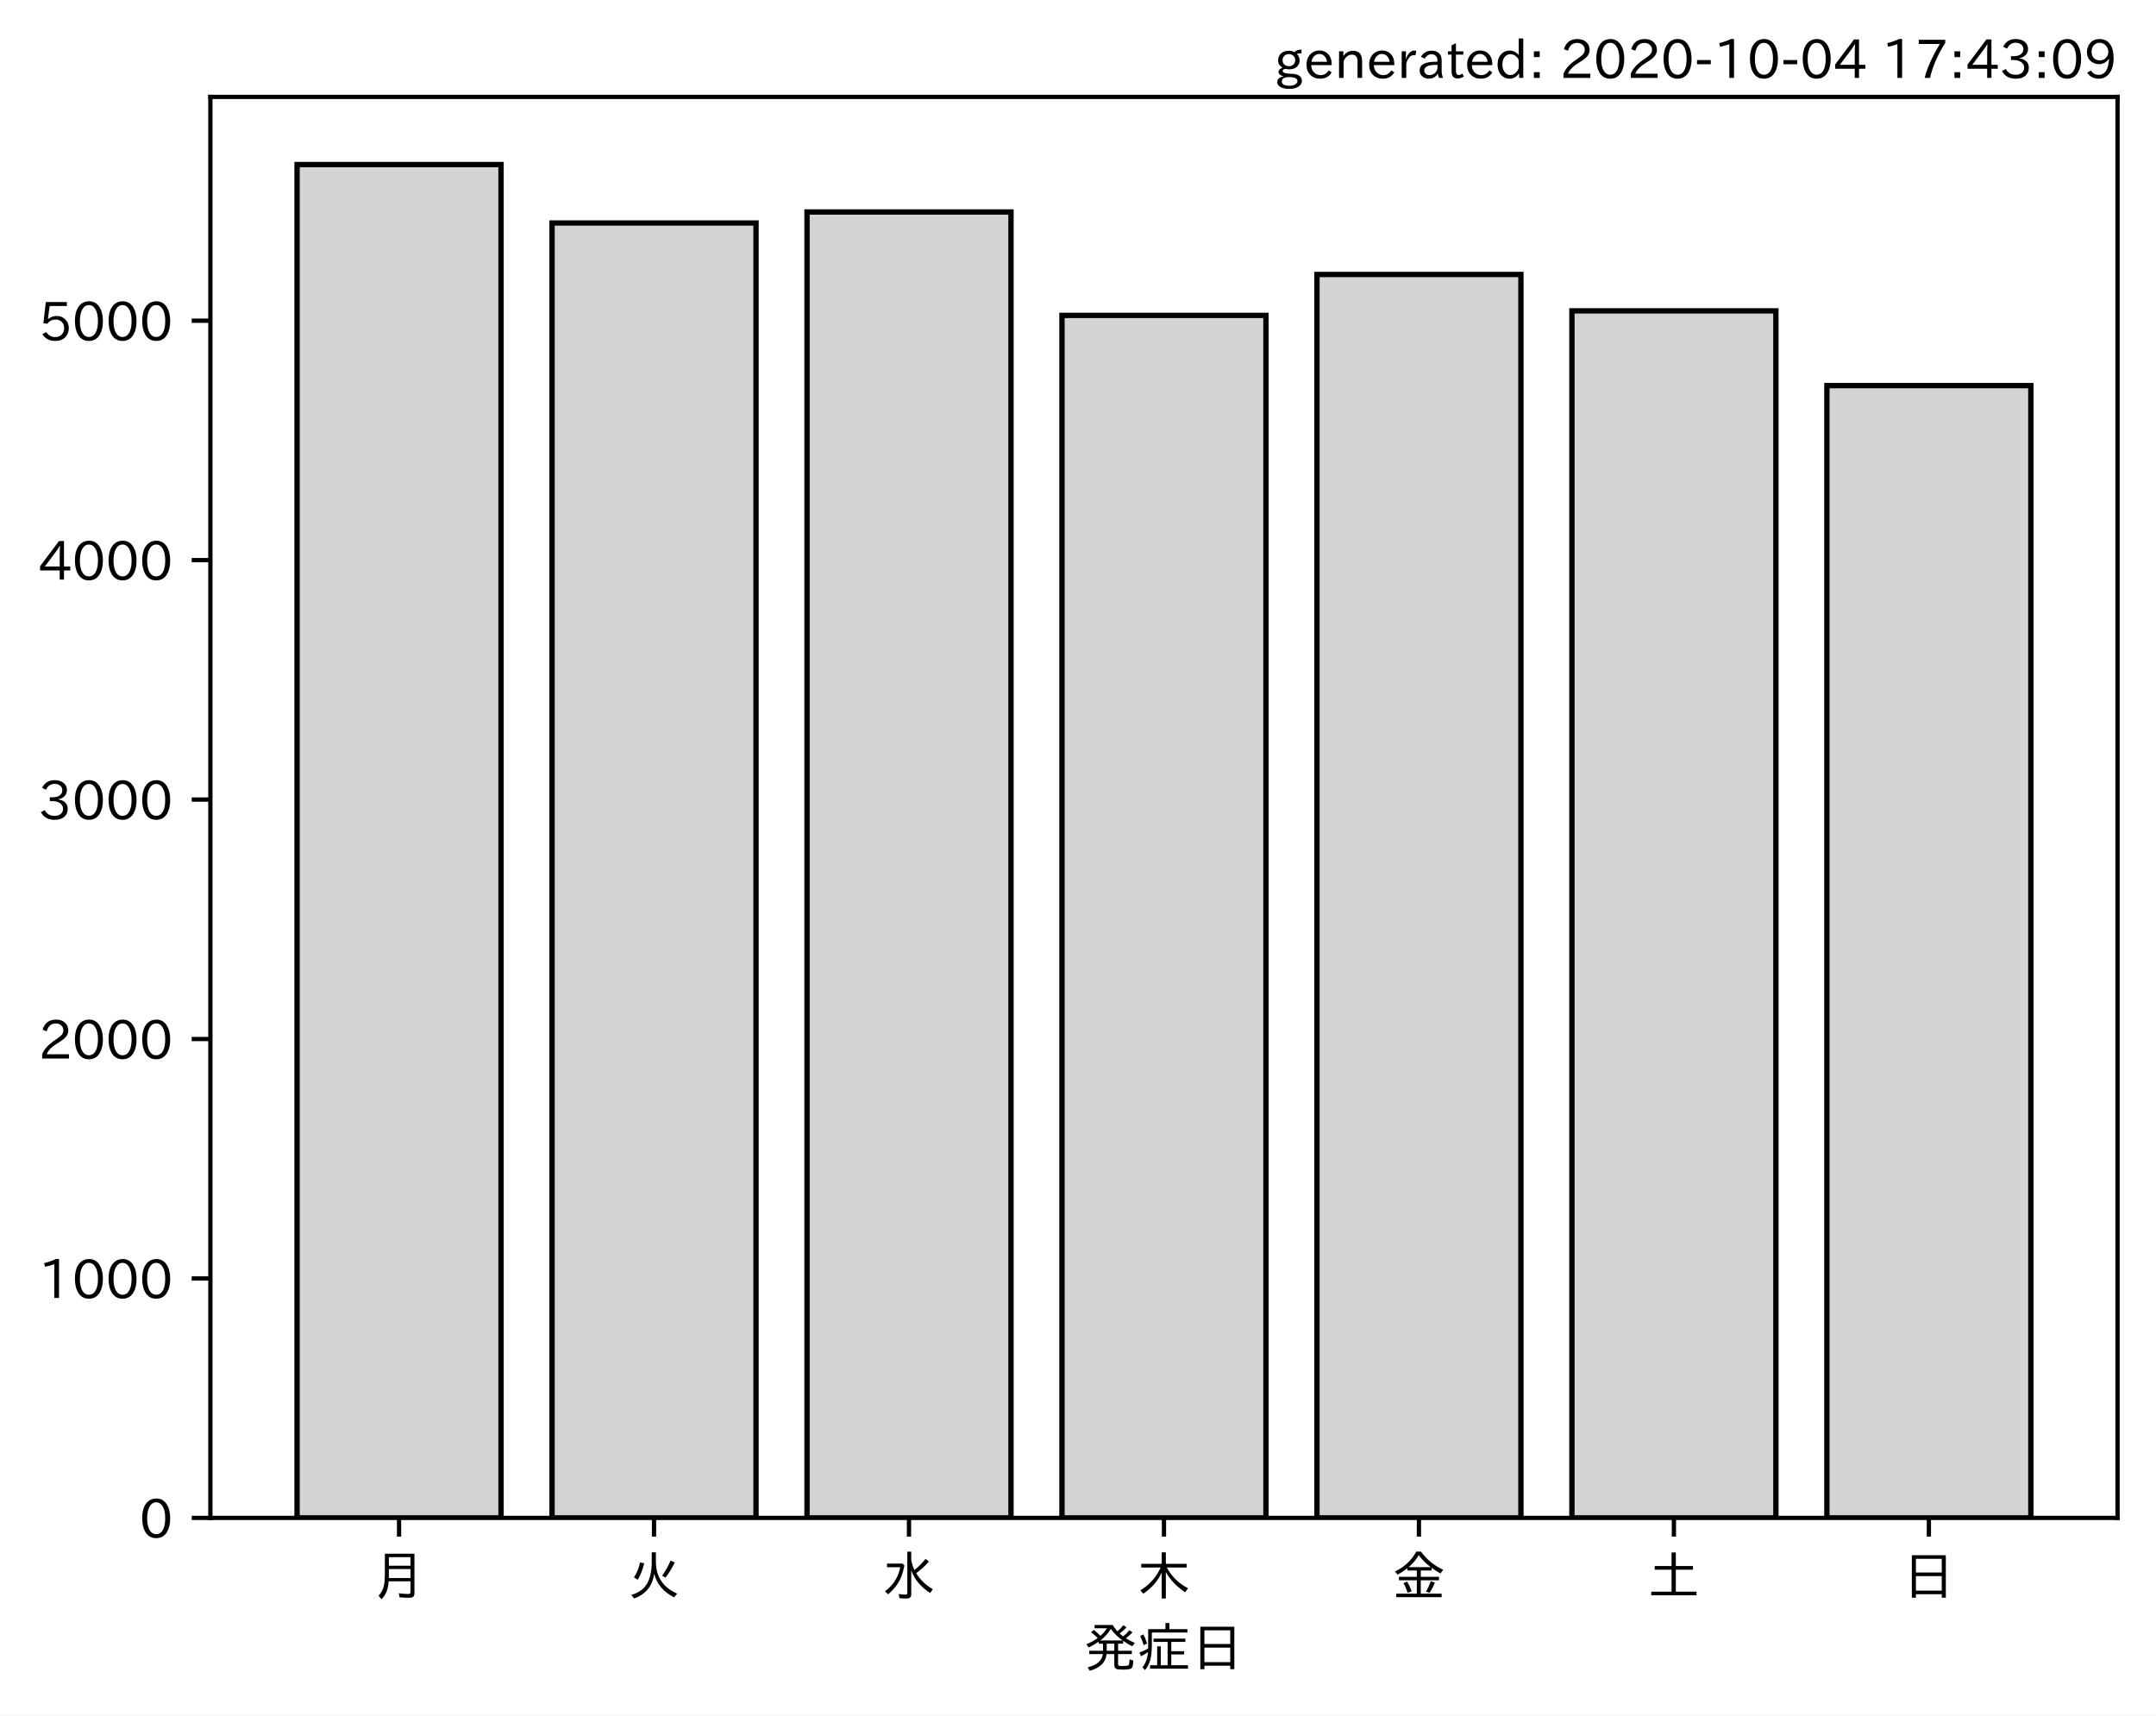
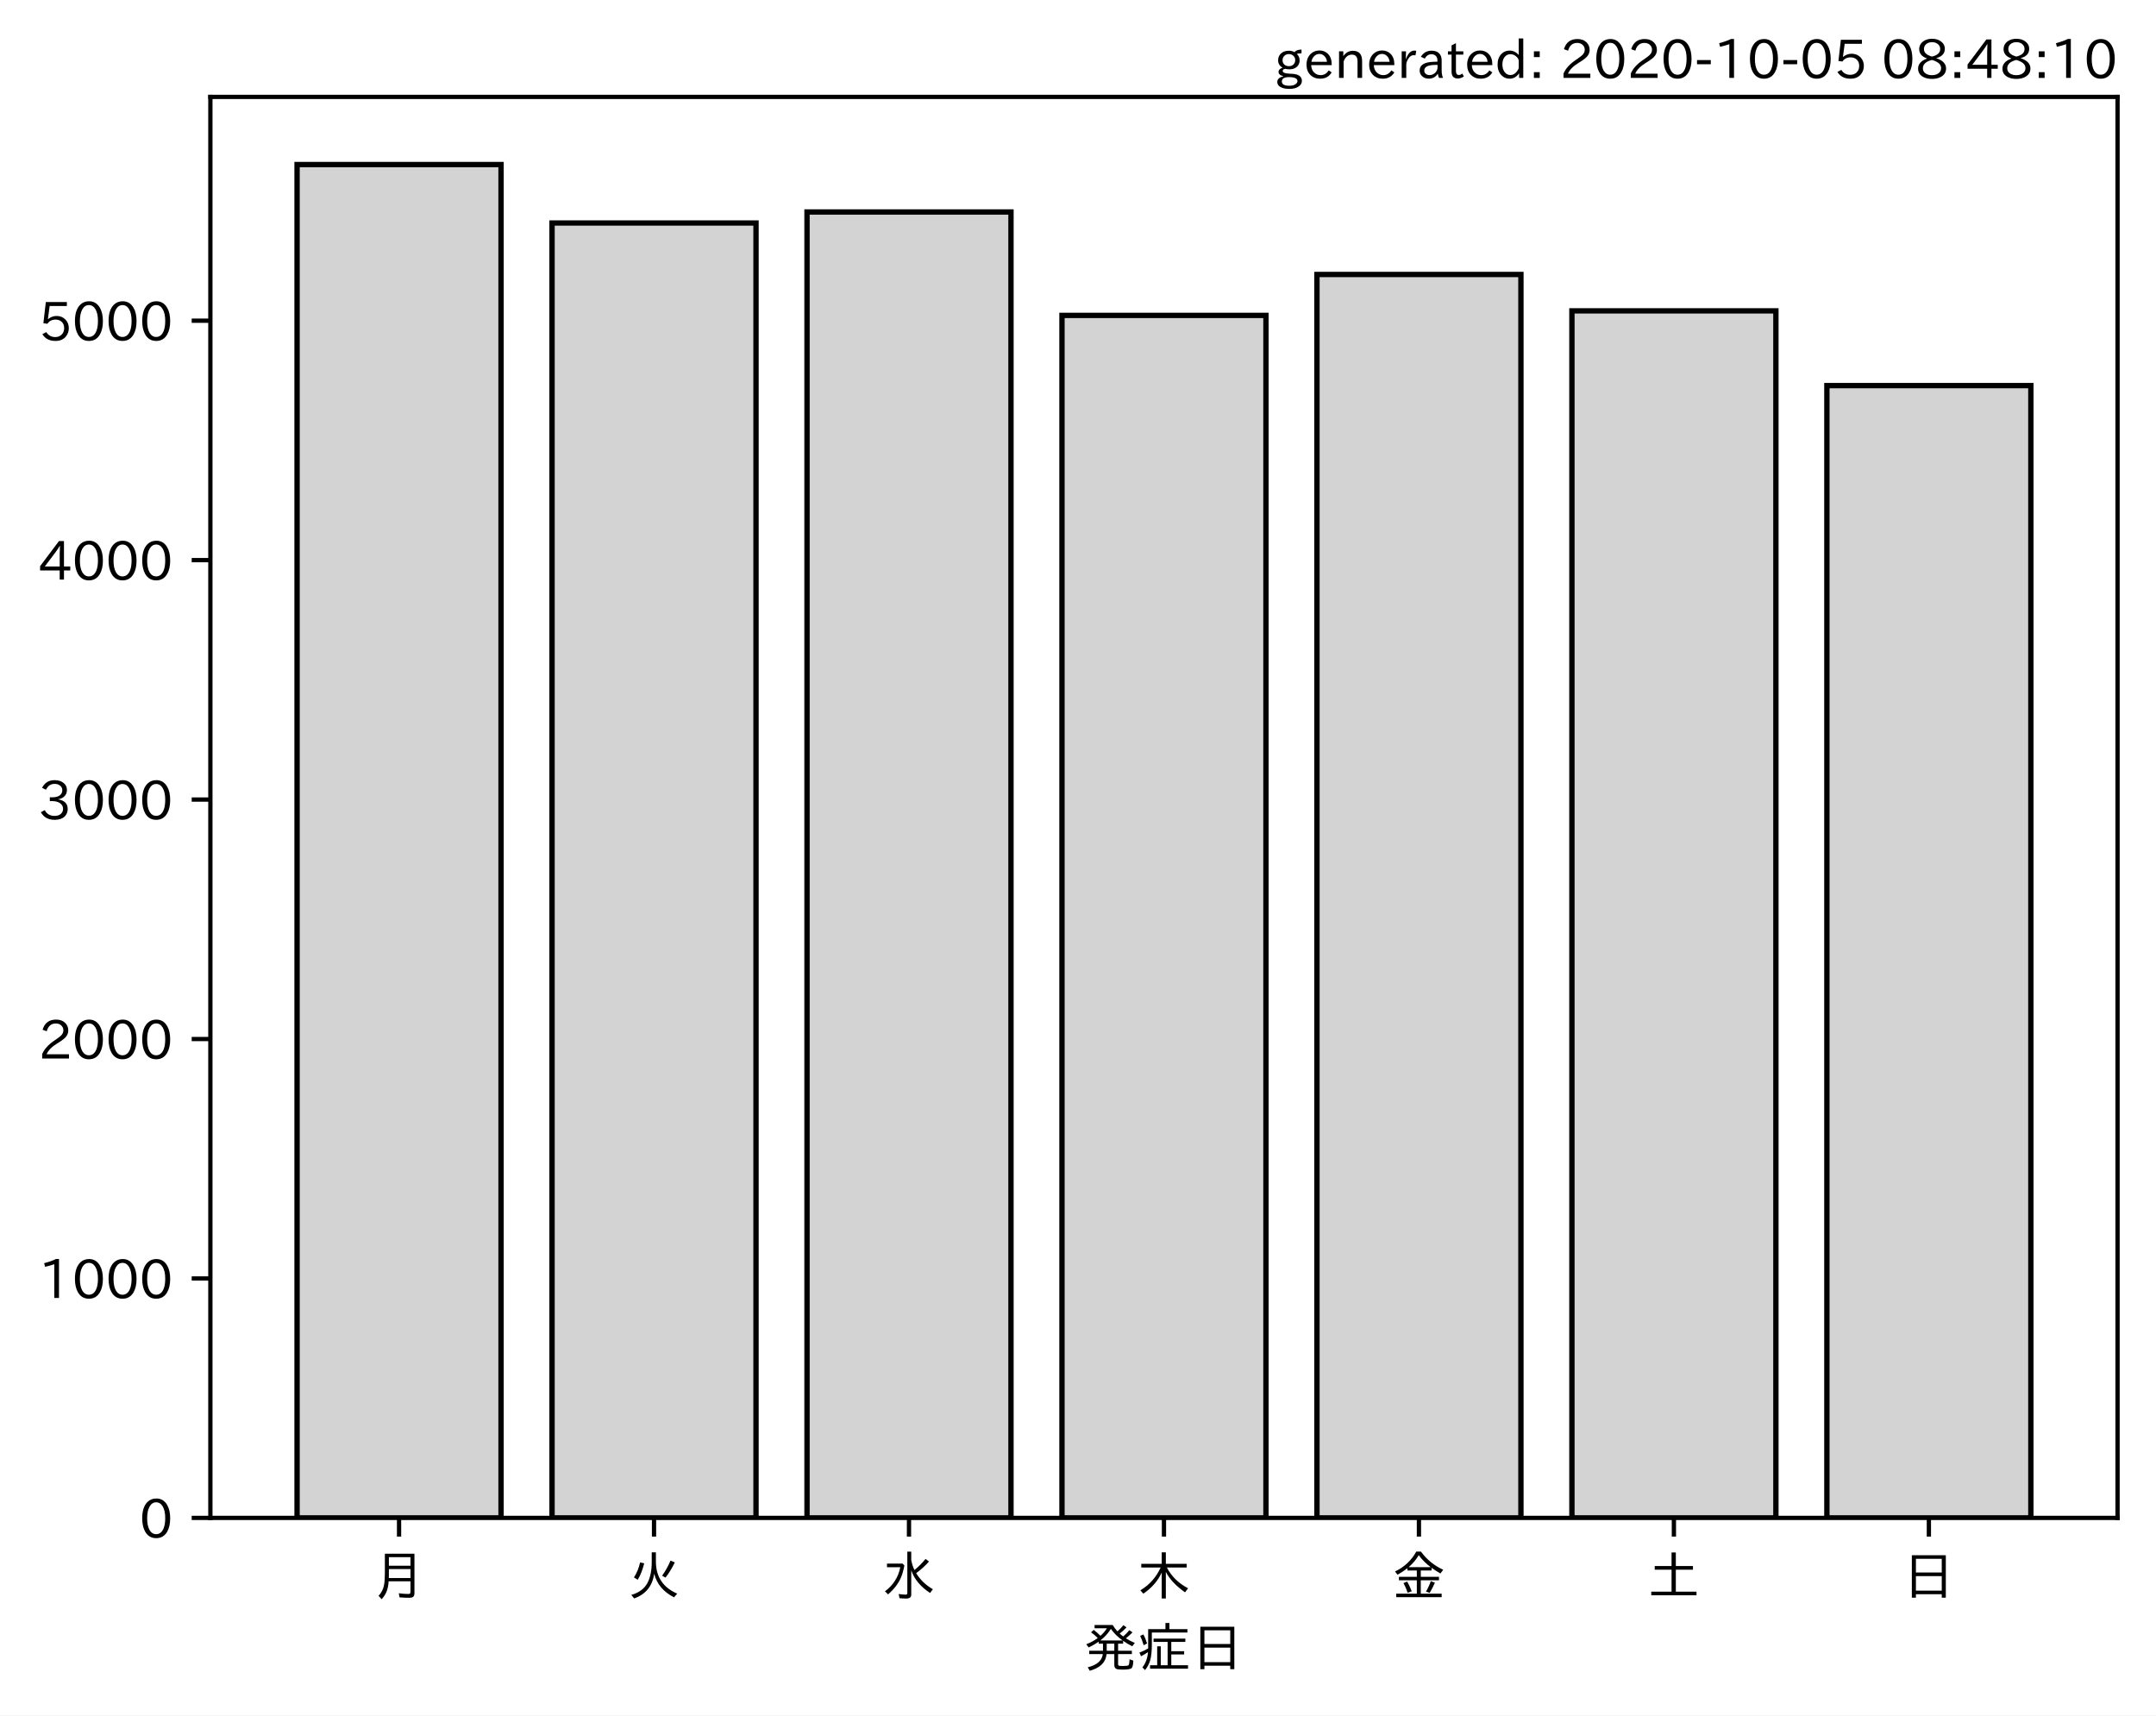
<svg xmlns="http://www.w3.org/2000/svg" xmlns:xlink="http://www.w3.org/1999/xlink" height="321.24pt" version="1.1" viewBox="0 0 403.714 321.24" width="403.714pt">
  <defs>
    <style type="text/css">*{stroke-linecap:butt;stroke-linejoin:round;}</style>
  </defs>
  <g id="figure_1">
    <g id="patch_1">
      <path d="M 0 321.24  L 403.714 321.24  L 403.714 0  L 0 0  z " style="fill:#ffffff;" />
    </g>
    <g id="axes_1">
      <g id="patch_2">
        <path d="M 39.394 284.259  L 396.514 284.259  L 396.514 18.147  L 39.394 18.147  z " style="fill:#ffffff;" />
      </g>
      <g id="patch_3">
-         <path clip-path="url(#p95e24b2032)" d="M 55.626 284.259  L 93.821 284.259  L 93.821 30.819  L 55.626 30.819  z " style="fill:#d3d3d3;stroke:#000000;stroke-linejoin:miter;" />
+         <path clip-path="url(#pc835e6b4a3)" d="M 55.626 284.259  L 93.821 284.259  L 93.821 30.819  L 55.626 30.819  z " style="fill:#d3d3d3;stroke:#000000;stroke-linejoin:miter;" />
      </g>
      <g id="patch_4">
-         <path clip-path="url(#p95e24b2032)" d="M 103.37 284.259  L 141.564 284.259  L 141.564 41.76  L 103.37 41.76  z " style="fill:#d3d3d3;stroke:#000000;stroke-linejoin:miter;" />
+         <path clip-path="url(#pc835e6b4a3)" d="M 103.37 284.259  L 141.564 284.259  L 141.564 41.76  L 103.37 41.76  z " style="fill:#d3d3d3;stroke:#000000;stroke-linejoin:miter;" />
      </g>
      <g id="patch_5">
-         <path clip-path="url(#p95e24b2032)" d="M 151.113 284.259  L 189.308 284.259  L 189.308 39.697  L 151.113 39.697  z " style="fill:#d3d3d3;stroke:#000000;stroke-linejoin:miter;" />
+         <path clip-path="url(#pc835e6b4a3)" d="M 151.113 284.259  L 189.308 284.259  L 189.308 39.697  L 151.113 39.697  z " style="fill:#d3d3d3;stroke:#000000;stroke-linejoin:miter;" />
      </g>
      <g id="patch_6">
-         <path clip-path="url(#p95e24b2032)" d="M 198.856 284.259  L 237.051 284.259  L 237.051 59.068  L 198.856 59.068  z " style="fill:#d3d3d3;stroke:#000000;stroke-linejoin:miter;" />
+         <path clip-path="url(#pc835e6b4a3)" d="M 198.856 284.259  L 237.051 284.259  L 237.051 59.068  L 198.856 59.068  z " style="fill:#d3d3d3;stroke:#000000;stroke-linejoin:miter;" />
      </g>
      <g id="patch_7">
-         <path clip-path="url(#p95e24b2032)" d="M 246.6 284.259  L 284.794 284.259  L 284.794 51.401  L 246.6 51.401  z " style="fill:#d3d3d3;stroke:#000000;stroke-linejoin:miter;" />
+         <path clip-path="url(#pc835e6b4a3)" d="M 246.6 284.259  L 284.794 284.259  L 284.794 51.401  L 246.6 51.401  z " style="fill:#d3d3d3;stroke:#000000;stroke-linejoin:miter;" />
      </g>
      <g id="patch_8">
-         <path clip-path="url(#p95e24b2032)" d="M 294.343 284.259  L 332.538 284.259  L 332.538 58.216  L 294.343 58.216  z " style="fill:#d3d3d3;stroke:#000000;stroke-linejoin:miter;" />
+         <path clip-path="url(#pc835e6b4a3)" d="M 294.343 284.259  L 332.538 284.259  L 332.538 58.216  L 294.343 58.216  z " style="fill:#d3d3d3;stroke:#000000;stroke-linejoin:miter;" />
      </g>
      <g id="patch_9">
-         <path clip-path="url(#p95e24b2032)" d="M 342.086 284.259  L 380.281 284.259  L 380.281 72.207  L 342.086 72.207  z " style="fill:#d3d3d3;stroke:#000000;stroke-linejoin:miter;" />
+         <path clip-path="url(#pc835e6b4a3)" d="M 342.086 284.259  L 380.281 284.259  L 380.281 72.207  L 342.086 72.207  z " style="fill:#d3d3d3;stroke:#000000;stroke-linejoin:miter;" />
      </g>
      <g id="matplotlib.axis_1">
        <g id="xtick_1">
          <g id="line2d_1">
            <defs>
-               <path d="M 0 0  L 0 3.5  " id="m939e42ef52" style="stroke:#000000;stroke-width:0.8;" />
+               <path d="M 0 0  L 0 3.5  " id="m9505eaa38a" style="stroke:#000000;stroke-width:0.8;" />
            </defs>
            <g>
-               <use style="stroke:#000000;stroke-width:0.8;" x="74.724" xlink:href="#m939e42ef52" y="284.259" />
+               <use style="stroke:#000000;stroke-width:0.8;" x="74.724" xlink:href="#m9505eaa38a" y="284.259" />
            </g>
          </g>
          <g id="text_1">
            <g transform="translate(69.7238 298.7493)scale(0.1 -0.1)">
              <defs>
                <path d="M 78.812 77.875  L 78.812 4  Q 78.812 -1.219 76.078 -3.172  Q 73.969 -4.688 68.797 -4.688  Q 60.844 -4.688 50.828 -3.859  L 49.516 3.812  Q 58.594 2.484 67.094 2.484  Q 70.359 2.484 71.047 4.109  Q 71.391 4.891 71.391 6.844  L 71.391 26.125  L 30.516 26.125  Q 29.781 14.938 26.812 7.422  Q 24.031 0.094 17.438 -7.375  L 11.625 -0.984  Q 19.672 7.422 21.922 19.438  Q 23.438 27.688 23.438 41.406  L 23.438 77.875  z M 30.953 71.391  L 30.953 55.328  L 71.391 55.328  L 71.391 71.391  z M 30.953 49.125  L 30.953 39.938  Q 30.953 35.75 30.859 33.547  L 30.859 32.328  L 71.391 32.328  L 71.391 49.125  z " id="IPAexGothic-26376" />
              </defs>
              <use xlink:href="#IPAexGothic-26376" />
            </g>
          </g>
        </g>
        <g id="xtick_2">
          <g id="line2d_2">
            <g>
-               <use style="stroke:#000000;stroke-width:0.8;" x="122.467" xlink:href="#m939e42ef52" y="284.259" />
+               <use style="stroke:#000000;stroke-width:0.8;" x="122.467" xlink:href="#m9505eaa38a" y="284.259" />
            </g>
          </g>
          <g id="text_2">
            <g transform="translate(117.4671 298.7493)scale(0.1 -0.1)">
              <defs>
                <path d="M 53.516 80.422  L 53.516 63.188  Q 53.516 20.359 93.406 3.078  L 87.5 -3.812  Q 57.672 11.328 50.297 40.375  Q 45.359 5.672 12.797 -5.906  L 7.422 0.688  Q 28.859 6.844 37.406 22.609  Q 45.703 37.844 45.703 62.016  L 45.703 80.422  z M 12.406 33.5  Q 20.703 46.141 23.828 61.531  L 31.641 59.906  Q 27 41.312 19.438 29  z M 65.141 36.625  Q 74.656 50.047 80.906 64.984  L 88.922 61.531  Q 81.109 45.406 71.531 33.109  z " id="IPAexGothic-28779" />
              </defs>
              <use xlink:href="#IPAexGothic-28779" />
            </g>
          </g>
        </g>
        <g id="xtick_3">
          <g id="line2d_3">
            <g>
-               <use style="stroke:#000000;stroke-width:0.8;" x="170.21" xlink:href="#m939e42ef52" y="284.259" />
+               <use style="stroke:#000000;stroke-width:0.8;" x="170.21" xlink:href="#m9505eaa38a" y="284.259" />
            </g>
          </g>
          <g id="text_3">
            <g transform="translate(165.2104 298.7493)scale(0.1 -0.1)">
              <defs>
                <path d="M 54.203 65.922  Q 56.156 55.562 60.203 47.312  Q 71.578 56.453 81 68.109  L 87.406 63.188  Q 77.25 51.516 63.375 41.406  Q 75 22.609 94.672 11.375  L 89.5 4.297  Q 62.75 21.781 54.203 46.781  L 54.203 0.984  Q 54.203 -6.109 44.875 -6.109  Q 38.812 -6.109 32.172 -5.422  L 30.766 2.391  Q 38.422 1.219 44 1.219  Q 46.875 1.219 46.875 4.109  L 46.875 81.688  L 54.203 81.688  z M 8.797 59.281  L 38.094 59.281  L 41.359 55.766  Q 38.672 41.219 34.078 31.297  Q 26.656 15.375 10.891 1.703  L 4.984 7.422  Q 28.266 24.656 33.688 52.594  L 8.797 52.594  z " id="IPAexGothic-27700" />
              </defs>
              <use xlink:href="#IPAexGothic-27700" />
            </g>
          </g>
        </g>
        <g id="xtick_4">
          <g id="line2d_4">
            <g>
-               <use style="stroke:#000000;stroke-width:0.8;" x="217.954" xlink:href="#m939e42ef52" y="284.259" />
+               <use style="stroke:#000000;stroke-width:0.8;" x="217.954" xlink:href="#m9505eaa38a" y="284.259" />
            </g>
          </g>
          <g id="text_4">
            <g transform="translate(212.9538 298.7493)scale(0.1 -0.1)">
              <defs>
                <path d="M 55.422 52  Q 68.5 27 95.125 13.094  L 89.5 5.516  Q 64.594 22.797 53.516 43.703  L 53.516 -6  L 45.797 -6  L 45.797 42.672  Q 35.5 19.578 11.422 2.984  L 5.812 9.281  Q 31.453 24.75 43.797 52  L 7.516 52  L 7.516 58.891  L 45.797 58.891  L 45.797 80.469  L 53.516 80.469  L 53.516 58.891  L 92.531 58.891  L 92.531 52  z " id="IPAexGothic-26408" />
              </defs>
              <use xlink:href="#IPAexGothic-26408" />
            </g>
          </g>
        </g>
        <g id="xtick_5">
          <g id="line2d_5">
            <g>
-               <use style="stroke:#000000;stroke-width:0.8;" x="265.697" xlink:href="#m939e42ef52" y="284.259" />
+               <use style="stroke:#000000;stroke-width:0.8;" x="265.697" xlink:href="#m9505eaa38a" y="284.259" />
            </g>
          </g>
          <g id="text_5">
            <g transform="translate(260.6971 298.7493)scale(0.1 -0.1)">
              <defs>
                <path d="M 53.469 46.391  L 53.469 34.516  L 87.547 34.516  L 87.547 28.125  L 53.469 28.125  L 53.469 2.984  L 92.531 2.984  L 92.531 -3.516  L 7.516 -3.516  L 7.516 2.984  L 46.047 2.984  L 46.047 28.125  L 12.547 28.125  L 12.547 34.516  L 46.047 34.516  L 46.047 46.391  L 28.422 46.391  L 28.422 50.688  Q 19.734 43.891 9.906 38.531  L 5.219 44.578  Q 31.344 56.984 45.016 81.781  L 53.766 81.781  Q 70.359 59.234 95.453 47.797  L 90.234 40.828  Q 81.547 45.844 73.641 51.469  L 73.641 46.391  z M 72.016 52.688  Q 59.078 62.406 49.562 75.094  Q 42.828 63.141 30.812 52.688  z M 28.719 4.688  Q 26.078 13.719 21 22.797  L 27.875 25.688  Q 31.938 19.188 36.531 7.516  z M 63.188 6.891  Q 68.797 16.406 72.219 26.516  L 79.891 23.578  Q 75.922 14.156 70.125 4.5  z " id="IPAexGothic-37329" />
              </defs>
              <use xlink:href="#IPAexGothic-37329" />
            </g>
          </g>
        </g>
        <g id="xtick_6">
          <g id="line2d_6">
            <g>
-               <use style="stroke:#000000;stroke-width:0.8;" x="313.44" xlink:href="#m939e42ef52" y="284.259" />
+               <use style="stroke:#000000;stroke-width:0.8;" x="313.44" xlink:href="#m9505eaa38a" y="284.259" />
            </g>
          </g>
          <g id="text_6">
            <g transform="translate(308.4404 298.7493)scale(0.1 -0.1)">
              <defs>
                <path d="M 45.609 54.781  L 45.609 80.172  L 53.609 80.172  L 53.609 54.781  L 85.688 54.781  L 85.688 47.906  L 53.609 47.906  L 53.609 6.781  L 92.328 6.781  L 92.328 0  L 7.625 0  L 7.625 6.781  L 45.609 6.781  L 45.609 47.906  L 14.109 47.906  L 14.109 54.781  z " id="IPAexGothic-22303" />
              </defs>
              <use xlink:href="#IPAexGothic-22303" />
            </g>
          </g>
        </g>
        <g id="xtick_7">
          <g id="line2d_7">
            <g>
-               <use style="stroke:#000000;stroke-width:0.8;" x="361.184" xlink:href="#m939e42ef52" y="284.259" />
+               <use style="stroke:#000000;stroke-width:0.8;" x="361.184" xlink:href="#m9505eaa38a" y="284.259" />
            </g>
          </g>
          <g id="text_7">
            <g transform="translate(356.1837 298.7493)scale(0.1 -0.1)">
              <defs>
                <path d="M 81.734 75  L 81.734 -4.5  L 74.125 -4.5  L 74.125 2  L 25.734 2  L 25.734 -4.5  L 18.109 -4.5  L 18.109 75  z M 25.734 68.312  L 25.734 42.672  L 74.125 42.672  L 74.125 68.312  z M 25.734 35.891  L 25.734 8.688  L 74.125 8.688  L 74.125 35.891  z " id="IPAexGothic-26085" />
              </defs>
              <use xlink:href="#IPAexGothic-26085" />
            </g>
          </g>
        </g>
        <g id="text_8">
          <g transform="translate(202.9538 312.1399)scale(0.1 -0.1)">
            <defs>
              <path d="M 73.734 56.844  Q 80.609 62.75 85.203 68.609  L 91.109 64.406  Q 84.469 57.812 78.719 53.328  Q 85.938 48.688 95.406 44.625  L 90.625 38.375  Q 81.734 42.781 73.531 48.641  L 73.531 43.312  L 64.109 43.312  L 64.109 29.984  L 89.891 29.984  L 89.891 23.781  L 64.109 23.781  L 64.109 5.609  Q 64.109 2.484 65.719 2.047  Q 67.391 1.469 73.094 1.469  Q 82.125 1.469 83.594 2.984  Q 85.062 4.438 85.5 11.969  Q 85.5 13.484 85.594 14.062  L 92.625 11.578  Q 92.188 0.391 89.703 -2.203  Q 87.062 -5.328 72.609 -5.328  Q 63.812 -5.328 60.938 -4  Q 57.031 -2.344 57.031 3.328  L 57.031 23.781  L 42.578 23.781  Q 40.188 0.531 11.078 -7.422  L 7.281 -0.984  Q 33.25 5.422 35.5 23.781  L 10.016 23.781  L 10.016 29.984  L 35.797 29.984  L 35.797 43.312  L 27.781 43.312  L 27.781 47.016  Q 19.734 41.359 9.078 36.188  L 4.5 42.188  Q 16.312 46.734 25.984 53.812  Q 19.828 60.156 13.484 64.594  L 18.609 69.141  Q 26.516 62.594 31.109 58.016  Q 38.031 64.062 43.172 72.125  L 20.062 72.125  L 20.062 78.219  L 54 78.219  Q 58.203 71.344 62.891 66.312  Q 69.094 71.625 74.031 77.938  L 79.828 73.734  Q 74.172 67.625 67.094 62.203  Q 70.406 59.078 73.734 56.844  z M 57.031 43.312  L 42.781 43.312  L 42.781 29.984  L 57.031 29.984  z M 30.906 49.312  L 72.516 49.312  Q 58.688 59.281 50.594 71  Q 43.219 58.891 30.906 49.312  z " id="IPAexGothic-30330" />
              <path d="M 63.719 2.875  L 95.016 2.875  L 95.016 -3.516  L 23.969 -3.516  L 23.969 2.875  L 37.312 2.875  L 37.312 38.281  L 44 38.281  L 44 2.875  L 56.844 2.875  L 56.844 46.578  L 30.516 46.578  L 30.516 52.781  L 90.047 52.781  L 90.047 46.578  L 63.719 46.578  L 63.719 29.203  L 87.797 29.203  L 87.797 23.094  L 63.719 23.094  z M 60.203 70.516  L 93.891 70.516  L 93.891 64.109  L 27.297 64.109  L 27.297 41.406  Q 27.297 23.141 24.219 12.203  Q 21.391 2.25 14.594 -6.203  L 9.625 -1.172  Q 18.75 10.359 20.125 27.484  Q 15.438 24.125 7.078 19.734  L 4 26.609  Q 12.312 29.594 20.406 34.328  L 20.406 37.891  L 20.406 70.516  L 52.781 70.516  L 52.781 81.984  L 60.203 81.984  z M 12.016 40.375  Q 8.891 50.781 5.422 57.906  L 11.375 60.594  Q 15.234 53.859 18.406 43.703  z " id="IPAexGothic-30151" />
            </defs>
            <use xlink:href="#IPAexGothic-30330" />
            <use x="100" xlink:href="#IPAexGothic-30151" />
            <use x="200" xlink:href="#IPAexGothic-26085" />
          </g>
        </g>
      </g>
      <g id="matplotlib.axis_2">
        <g id="ytick_1">
          <g id="line2d_8">
            <defs>
-               <path d="M 0 0  L -3.5 0  " id="m24af98b84e" style="stroke:#000000;stroke-width:0.8;" />
+               <path d="M 0 0  L -3.5 0  " id="m11d8c6f758" style="stroke:#000000;stroke-width:0.8;" />
            </defs>
            <g>
-               <use style="stroke:#000000;stroke-width:0.8;" x="39.394" xlink:href="#m24af98b84e" y="284.259" />
+               <use style="stroke:#000000;stroke-width:0.8;" x="39.394" xlink:href="#m11d8c6f758" y="284.259" />
            </g>
          </g>
          <g id="text_9">
            <g transform="translate(26.09531 288.0039)scale(0.1 -0.1)">
              <defs>
                <path d="M 31.844 73.828  Q 45.016 73.828 52.094 61.625  Q 57.719 51.953 57.719 36.625  Q 57.719 21.438 52.094 11.578  Q 45.125 -0.484 31.5 -0.484  Q 17.922 -0.484 10.938 11.578  Q 5.328 21.438 5.328 36.719  Q 5.328 58.016 15.625 67.719  Q 22.172 73.828 31.844 73.828  z M 31.5 66.656  Q 23.688 66.656 19.188 58.734  Q 14.594 50.734 14.594 36.625  Q 14.594 22.75 19.094 14.797  Q 23.641 6.984 31.5 6.984  Q 40.922 6.984 45.453 18.016  Q 48.438 25.344 48.438 37.109  Q 48.438 50.875 43.844 58.734  Q 39.203 66.656 31.5 66.656  z " id="IPAexGothic-48" />
              </defs>
              <use xlink:href="#IPAexGothic-48" />
            </g>
          </g>
        </g>
        <g id="ytick_2">
          <g id="line2d_9">
            <g>
-               <use style="stroke:#000000;stroke-width:0.8;" x="39.394" xlink:href="#m24af98b84e" y="239.418" />
+               <use style="stroke:#000000;stroke-width:0.8;" x="39.394" xlink:href="#m11d8c6f758" y="239.418" />
            </g>
          </g>
          <g id="text_10">
            <g transform="translate(7.2 243.1632)scale(0.1 -0.1)">
              <defs>
                <path d="M 38.484 0.984  L 29.688 0.984  L 29.688 64.109  Q 21.438 61.281 12.312 59.328  L 10.688 66.109  Q 23.734 69.391 32.906 73.922  L 38.484 73.922  z " id="IPAexGothic-49" />
              </defs>
              <use xlink:href="#IPAexGothic-49" />
              <use x="62.988" xlink:href="#IPAexGothic-48" />
              <use x="125.977" xlink:href="#IPAexGothic-48" />
              <use x="188.965" xlink:href="#IPAexGothic-48" />
            </g>
          </g>
        </g>
        <g id="ytick_3">
          <g id="line2d_10">
            <g>
-               <use style="stroke:#000000;stroke-width:0.8;" x="39.394" xlink:href="#m24af98b84e" y="194.577" />
+               <use style="stroke:#000000;stroke-width:0.8;" x="39.394" xlink:href="#m11d8c6f758" y="194.577" />
            </g>
          </g>
          <g id="text_11">
            <g transform="translate(7.2 198.3224)scale(0.1 -0.1)">
              <defs>
                <path d="M 57.172 0.984  L 6.984 0.984  L 6.984 9.281  Q 12.891 23.047 29.594 34.422  L 32.375 36.281  Q 40.922 42.141 43.609 45.406  Q 46.688 49.266 46.688 53.812  Q 46.688 58.938 43.062 62.547  Q 39.062 66.547 32.562 66.547  Q 19.531 66.547 15.484 52  L 7.766 54.781  Q 13.328 73.828 33.062 73.828  Q 43.844 73.828 50.25 67.438  Q 55.859 61.672 55.859 53.516  Q 55.859 47.469 52.25 42.531  Q 48.922 37.75 36.969 30.281  L 34.859 29  Q 19.625 19.578 15.281 8.891  L 57.172 8.891  z " id="IPAexGothic-50" />
              </defs>
              <use xlink:href="#IPAexGothic-50" />
              <use x="62.988" xlink:href="#IPAexGothic-48" />
              <use x="125.977" xlink:href="#IPAexGothic-48" />
              <use x="188.965" xlink:href="#IPAexGothic-48" />
            </g>
          </g>
        </g>
        <g id="ytick_4">
          <g id="line2d_11">
            <g>
-               <use style="stroke:#000000;stroke-width:0.8;" x="39.394" xlink:href="#m24af98b84e" y="149.736" />
+               <use style="stroke:#000000;stroke-width:0.8;" x="39.394" xlink:href="#m11d8c6f758" y="149.736" />
            </g>
          </g>
          <g id="text_12">
            <g transform="translate(7.2 153.4816)scale(0.1 -0.1)">
              <defs>
                <path d="M 37.203 37.797  Q 54.781 34.625 54.781 19.969  Q 54.781 11.188 48.875 5.562  Q 42.328 -0.484 30.375 -0.484  Q 12.453 -0.484 4.5 13.766  L 11.812 17.672  Q 17.328 6.891 30.281 6.891  Q 37.891 6.891 42.094 10.797  Q 46.094 14.5 46.094 20.172  Q 46.094 26.859 40.094 30.906  Q 34.625 34.578 25.688 34.578  L 21.297 34.578  L 21.297 41.703  L 25.875 41.703  Q 34.859 41.703 39.594 45.125  Q 44.672 48.734 44.672 54.828  Q 44.672 61.469 38.969 64.656  Q 35.297 66.844 30.172 66.844  Q 19.344 66.844 14.109 55.906  L 6.781 59.422  Q 14.016 73.828 30.281 73.828  Q 40.578 73.828 46.969 68.656  Q 53.375 63.578 53.375 55.219  Q 53.375 47.312 47.172 42.281  Q 43.172 39.062 37.203 38.188  z " id="IPAexGothic-51" />
              </defs>
              <use xlink:href="#IPAexGothic-51" />
              <use x="62.988" xlink:href="#IPAexGothic-48" />
              <use x="125.977" xlink:href="#IPAexGothic-48" />
              <use x="188.965" xlink:href="#IPAexGothic-48" />
            </g>
          </g>
        </g>
        <g id="ytick_5">
          <g id="line2d_12">
            <g>
-               <use style="stroke:#000000;stroke-width:0.8;" x="39.394" xlink:href="#m24af98b84e" y="104.896" />
+               <use style="stroke:#000000;stroke-width:0.8;" x="39.394" xlink:href="#m11d8c6f758" y="104.896" />
            </g>
          </g>
          <g id="text_13">
            <g transform="translate(7.2 108.6409)scale(0.1 -0.1)">
              <defs>
                <path d="M 59.578 18.109  L 47.797 18.109  L 47.797 0.984  L 39.797 0.984  L 39.797 18.109  L 3.078 18.109  L 3.078 26.125  L 38.375 73.094  L 47.797 73.094  L 47.797 25.531  L 59.578 25.531  z M 40.281 64.203  L 39.984 64.203  Q 35.594 57.125 31.297 51.312  L 11.859 25.531  L 39.797 25.531  L 39.797 49.125  Q 39.797 54.391 40.281 64.203  z " id="IPAexGothic-52" />
              </defs>
              <use xlink:href="#IPAexGothic-52" />
              <use x="62.988" xlink:href="#IPAexGothic-48" />
              <use x="125.977" xlink:href="#IPAexGothic-48" />
              <use x="188.965" xlink:href="#IPAexGothic-48" />
            </g>
          </g>
        </g>
        <g id="ytick_6">
          <g id="line2d_13">
            <g>
-               <use style="stroke:#000000;stroke-width:0.8;" x="39.394" xlink:href="#m24af98b84e" y="60.055" />
+               <use style="stroke:#000000;stroke-width:0.8;" x="39.394" xlink:href="#m11d8c6f758" y="60.055" />
            </g>
          </g>
          <g id="text_14">
            <g transform="translate(7.2 63.80012)scale(0.1 -0.1)">
              <defs>
                <path d="M 18.406 40.672  Q 25.531 46.297 33.938 46.297  Q 44 46.297 50.641 39.5  Q 56.844 33.016 56.844 23.391  Q 56.844 14.656 51.516 8.016  Q 44.828 -0.484 31.734 -0.484  Q 14.984 -0.484 7.328 12.25  L 14.656 16.062  Q 20.453 6.781 31.453 6.781  Q 38.531 6.781 43.266 11.188  Q 48.141 15.828 48.141 23.484  Q 48.141 30.719 43.844 35.016  Q 39.359 39.5 32.125 39.5  Q 21.969 39.5 16.75 31.688  L 9.234 32.672  L 13.812 72.406  L 53.219 72.406  L 53.219 64.891  L 20.953 64.891  L 17.719 40.672  z " id="IPAexGothic-53" />
              </defs>
              <use xlink:href="#IPAexGothic-53" />
              <use x="62.988" xlink:href="#IPAexGothic-48" />
              <use x="125.977" xlink:href="#IPAexGothic-48" />
              <use x="188.965" xlink:href="#IPAexGothic-48" />
            </g>
          </g>
        </g>
      </g>
      <g id="patch_10">
        <path d="M 39.394 284.259  L 39.394 18.147  " style="fill:none;stroke:#000000;stroke-linecap:square;stroke-linejoin:miter;stroke-width:0.8;" />
      </g>
      <g id="patch_11">
        <path d="M 396.514 284.259  L 396.514 18.147  " style="fill:none;stroke:#000000;stroke-linecap:square;stroke-linejoin:miter;stroke-width:0.8;" />
      </g>
      <g id="patch_12">
        <path d="M 39.394 284.259  L 396.514 284.259  " style="fill:none;stroke:#000000;stroke-linecap:square;stroke-linejoin:miter;stroke-width:0.8;" />
      </g>
      <g id="patch_13">
        <path d="M 39.394 18.147  L 396.514 18.147  " style="fill:none;stroke:#000000;stroke-linecap:square;stroke-linejoin:miter;stroke-width:0.8;" />
      </g>
    </g>
    <g id="text_15">
      <g transform="translate(238.6184 14.69063)scale(0.1 -0.1)">
        <defs>
          <path d="M 20.797 17.969  Q 15.719 17.531 15.719 14.062  Q 15.719 9.578 27.547 8.984  L 33.297 8.688  Q 51.609 7.766 51.609 -4.594  Q 51.609 -10.938 45.703 -14.984  Q 39.359 -19.578 28.031 -19.578  Q 17.781 -19.578 11.531 -16.062  Q 5.516 -12.641 5.516 -6.688  Q 5.516 1.312 16.797 3.859  L 16.797 4.203  Q 7.906 6.453 7.906 12.156  Q 7.906 17.438 15.531 20.266  Q 7.125 24.609 7.125 34.078  Q 7.125 41.406 12.016 46.297  Q 17.625 51.906 27.156 51.906  Q 33.203 51.906 37.844 49.266  Q 41.406 53.953 50.922 54.109  L 50.922 47.078  Q 44.344 46.922 42.234 45.906  Q 47.406 40.828 47.406 33.891  Q 47.406 27 42.719 22.266  Q 37.5 17.094 28.328 17.094  Q 24.422 17.094 20.797 17.969  z M 27.094 45.609  Q 22.016 45.609 18.703 42.281  Q 15.438 39.016 15.438 34.078  Q 15.438 29.25 18.5 26.312  Q 21.828 23 27.438 23  Q 32.719 23 35.891 26.219  Q 39.109 29.391 39.109 34.422  Q 39.109 39.016 35.891 42.188  Q 32.516 45.609 27.094 45.609  z M 27.391 2.484  Q 14.109 2.484 14.109 -5.719  Q 14.109 -13.672 28.125 -13.672  Q 37.156 -13.672 41.219 -9.469  Q 43.312 -7.516 43.312 -4.891  Q 43.312 2.484 27.391 2.484  z " id="IPAexGothic-103" />
          <path d="M 13.484 24.906  Q 13.922 16.266 18.891 11.281  Q 23.969 6.203 31.203 6.203  Q 40.719 6.203 46.297 15.094  L 51.906 11.375  Q 44.828 -0.484 30.172 -0.484  Q 19.094 -0.484 11.969 6.594  Q 4.781 13.812 4.781 25.641  Q 4.781 38.188 12.312 45.703  Q 19 52.391 29 52.391  Q 38.422 52.391 44.781 46.188  Q 51.906 38.969 51.906 26.906  L 51.906 24.906  z M 43.062 31.203  Q 42.328 37.984 38.281 41.891  Q 34.281 45.906 28.812 45.906  Q 22.469 45.906 17.969 40.484  Q 14.891 36.812 13.969 31.203  z " id="IPAexGothic-101" />
          <path d="M 52 0.984  L 43.406 0.984  L 43.406 31.891  Q 43.406 44.578 32.906 44.578  Q 22.312 44.578 17.391 31.891  L 17.391 0.984  L 8.797 0.984  L 8.797 50.781  L 16.797 50.781  L 16.797 41.797  Q 23.828 51.812 34.719 51.812  Q 52 51.812 52 32.375  z " id="IPAexGothic-110" />
          <path d="M 36.078 51.812  L 34.578 43.266  Q 32.906 43.609 31.594 43.609  Q 25.828 43.609 22.078 38.188  Q 17.391 31.344 17.391 26.172  L 17.391 0.984  L 8.797 0.984  L 8.797 50.781  L 16.891 50.781  L 16.5 35.984  L 16.703 35.984  Q 22.219 52.203 32.766 52.203  Q 34.469 52.203 36.078 51.812  z " id="IPAexGothic-114" />
          <path d="M 49.312 0.984  L 41.75 0.984  Q 39.984 4.734 39.547 8.688  L 39.203 8.688  Q 33.547 -0.391 22.312 -0.391  Q 14.594 -0.391 9.719 4.5  Q 5.422 8.797 5.422 14.984  Q 5.422 30.422 32.031 31.203  L 38.719 31.391  L 38.719 33.984  Q 38.719 39.203 35.75 42.188  Q 32.625 45.312 27.734 45.312  Q 19.344 45.312 15.141 37.156  L 7.719 40.578  Q 14.656 52 27.938 52  Q 37.109 52 42.047 46.875  Q 46.625 42.281 46.625 33.891  L 46.625 15.578  Q 46.625 6.25 49.312 0.984  z M 38.922 25.391  L 33.453 25.297  Q 14.109 24.859 14.109 14.891  Q 14.109 11.375 16.406 9.078  Q 19.234 6.297 23.828 6.297  Q 30.219 6.297 34.906 10.984  Q 38.922 15.141 38.922 21  z " id="IPAexGothic-97" />
          <path d="M 33.203 3.766  Q 27.641 -0.094 21.828 -0.094  Q 10.203 -0.094 10.203 12.984  L 10.203 44.672  L 3.422 44.672  L 3.422 50.781  L 10.203 50.781  L 10.203 61.969  L 18.406 66.062  L 18.406 50.781  L 32.234 50.781  L 32.234 44.672  L 18.406 44.672  L 18.406 14.156  Q 18.406 6.5 23.641 6.5  Q 27.156 6.5 30.328 9.188  z " id="IPAexGothic-116" />
          <path d="M 52.984 0.984  L 45.172 0.984  L 45.172 9.672  Q 38.141 -0.484 27.391 -0.484  Q 18.453 -0.484 12.312 5.812  Q 4.891 13.188 4.891 25.984  Q 4.891 38.531 12.062 45.906  Q 18.266 52.203 27.391 52.203  Q 37.25 52.203 44.484 43.891  L 44.484 74.906  L 52.984 74.906  z M 44.484 20.359  L 44.484 32.766  Q 44.484 37.703 38.375 42.281  Q 34.078 45.406 28.953 45.406  Q 23.188 45.406 19.188 41.406  Q 13.875 36.078 13.875 26.219  Q 13.875 17.328 18.266 11.719  Q 22.516 6.391 28.859 6.391  Q 36.281 6.391 41.5 13.672  Q 44.484 17.719 44.484 20.359  z " id="IPAexGothic-100" />
          <path d="M 21.391 39.984  L 10.5 39.984  L 10.5 50.781  L 21.391 50.781  z M 21.391 0.984  L 10.5 0.984  L 10.5 11.766  L 21.391 11.766  z " id="IPAexGothic-58" />
          <path id="IPAexGothic-32" />
          <path d="M 30.766 26.609  L 4.984 26.609  L 4.984 34.422  L 30.766 34.422  z " id="IPAexGothic-45" />
-           <path d="M 56.203 66.609  Q 34.969 32.906 27.781 0.984  L 17.672 0.984  Q 24.703 28.656 46.094 64.5  L 6.688 64.5  L 6.688 72.406  L 56.203 72.406  z " id="IPAexGothic-55" />
-           <path d="M 46.625 36.812  Q 39.75 26.812 28.328 26.812  Q 19.578 26.812 13.234 32.125  Q 5.719 38.422 5.719 49.422  Q 5.719 59.578 12.016 66.656  Q 18.453 73.828 29.203 73.828  Q 43.75 73.828 50.641 61.719  Q 55.609 52.781 55.609 38.625  Q 55.609 19.531 47.516 9.188  Q 39.891 -0.484 27.641 -0.484  Q 13.422 -0.484 6.109 10.984  L 13.328 14.891  Q 18.062 6.688 27.391 6.688  Q 45.656 6.688 47.016 36.812  z M 29.5 66.844  Q 22.656 66.844 18.312 61.719  Q 14.406 57.078 14.406 50  Q 14.406 42.828 18.109 38.719  Q 22.406 33.797 29.781 33.797  Q 37.984 33.797 42.625 40.188  Q 45.703 44.484 45.703 49.516  Q 45.703 55.516 42.094 60.359  Q 37.109 66.844 29.5 66.844  z " id="IPAexGothic-57" />
+           <path d="M 39.703 37.891  Q 57.812 31.734 57.812 18.703  Q 57.812 8.453 48.438 3.078  Q 41.609 -0.875 31.5 -0.875  Q 21.344 -0.875 14.5 3.078  Q 5.422 8.297 5.422 18.406  Q 5.422 31.062 22.016 37.203  L 22.016 37.5  Q 7.516 42.719 7.516 54.828  Q 7.516 64.062 15.328 69.625  Q 21.969 74.312 31.547 74.312  Q 42.234 74.312 48.922 68.797  Q 55.516 63.578 55.516 55.719  Q 55.516 42.281 39.703 38.188  z M 31.594 41.016  Q 46.828 44.625 46.828 55.125  Q 46.828 61.188 41.797 64.844  Q 37.703 67.922 31.5 67.922  Q 25.094 67.922 20.797 64.5  Q 16.406 60.891 16.406 55.031  Q 16.406 49.219 21.094 45.703  Q 23.344 43.891 26.906 42.531  Q 31 40.875 31.594 41.016  z M 30.906 34.516  Q 14.406 30.172 14.406 19  Q 14.406 12.109 20.516 8.688  Q 25.094 6.109 31.391 6.109  Q 40.234 6.109 45.016 10.891  Q 48.531 14.406 48.531 19.531  Q 48.531 24.906 43.656 28.906  Q 40.766 31.156 36.719 32.812  Q 31.984 34.719 30.906 34.516  z " id="IPAexGothic-56" />
        </defs>
        <use xlink:href="#IPAexGothic-103" />
        <use x="55.518" xlink:href="#IPAexGothic-101" />
        <use x="112.402" xlink:href="#IPAexGothic-110" />
        <use x="172.803" xlink:href="#IPAexGothic-101" />
        <use x="229.688" xlink:href="#IPAexGothic-114" />
        <use x="266.699" xlink:href="#IPAexGothic-97" />
        <use x="321.68" xlink:href="#IPAexGothic-116" />
        <use x="356.299" xlink:href="#IPAexGothic-101" />
        <use x="413.184" xlink:href="#IPAexGothic-100" />
        <use x="475.586" xlink:href="#IPAexGothic-58" />
        <use x="507.568" xlink:href="#IPAexGothic-32" />
        <use x="534.57" xlink:href="#IPAexGothic-50" />
        <use x="597.559" xlink:href="#IPAexGothic-48" />
        <use x="660.547" xlink:href="#IPAexGothic-50" />
        <use x="723.535" xlink:href="#IPAexGothic-48" />
        <use x="786.523" xlink:href="#IPAexGothic-45" />
        <use x="822.314" xlink:href="#IPAexGothic-49" />
        <use x="885.303" xlink:href="#IPAexGothic-48" />
        <use x="948.291" xlink:href="#IPAexGothic-45" />
        <use x="984.082" xlink:href="#IPAexGothic-48" />
-         <use x="1047.07" xlink:href="#IPAexGothic-52" />
+         <use x="1047.07" xlink:href="#IPAexGothic-53" />
        <use x="1110.059" xlink:href="#IPAexGothic-32" />
-         <use x="1137.061" xlink:href="#IPAexGothic-49" />
-         <use x="1200.049" xlink:href="#IPAexGothic-55" />
+         <use x="1137.061" xlink:href="#IPAexGothic-48" />
+         <use x="1200.049" xlink:href="#IPAexGothic-56" />
        <use x="1263.037" xlink:href="#IPAexGothic-58" />
        <use x="1295.02" xlink:href="#IPAexGothic-52" />
-         <use x="1358.008" xlink:href="#IPAexGothic-51" />
+         <use x="1358.008" xlink:href="#IPAexGothic-56" />
        <use x="1420.996" xlink:href="#IPAexGothic-58" />
-         <use x="1452.979" xlink:href="#IPAexGothic-48" />
-         <use x="1515.967" xlink:href="#IPAexGothic-57" />
+         <use x="1452.979" xlink:href="#IPAexGothic-49" />
+         <use x="1515.967" xlink:href="#IPAexGothic-48" />
      </g>
    </g>
  </g>
  <defs>
-     <clipPath id="p95e24b2032">
+     <clipPath id="pc835e6b4a3">
      <rect height="266.112" width="357.12" x="39.394" y="18.147" />
    </clipPath>
  </defs>
</svg>
